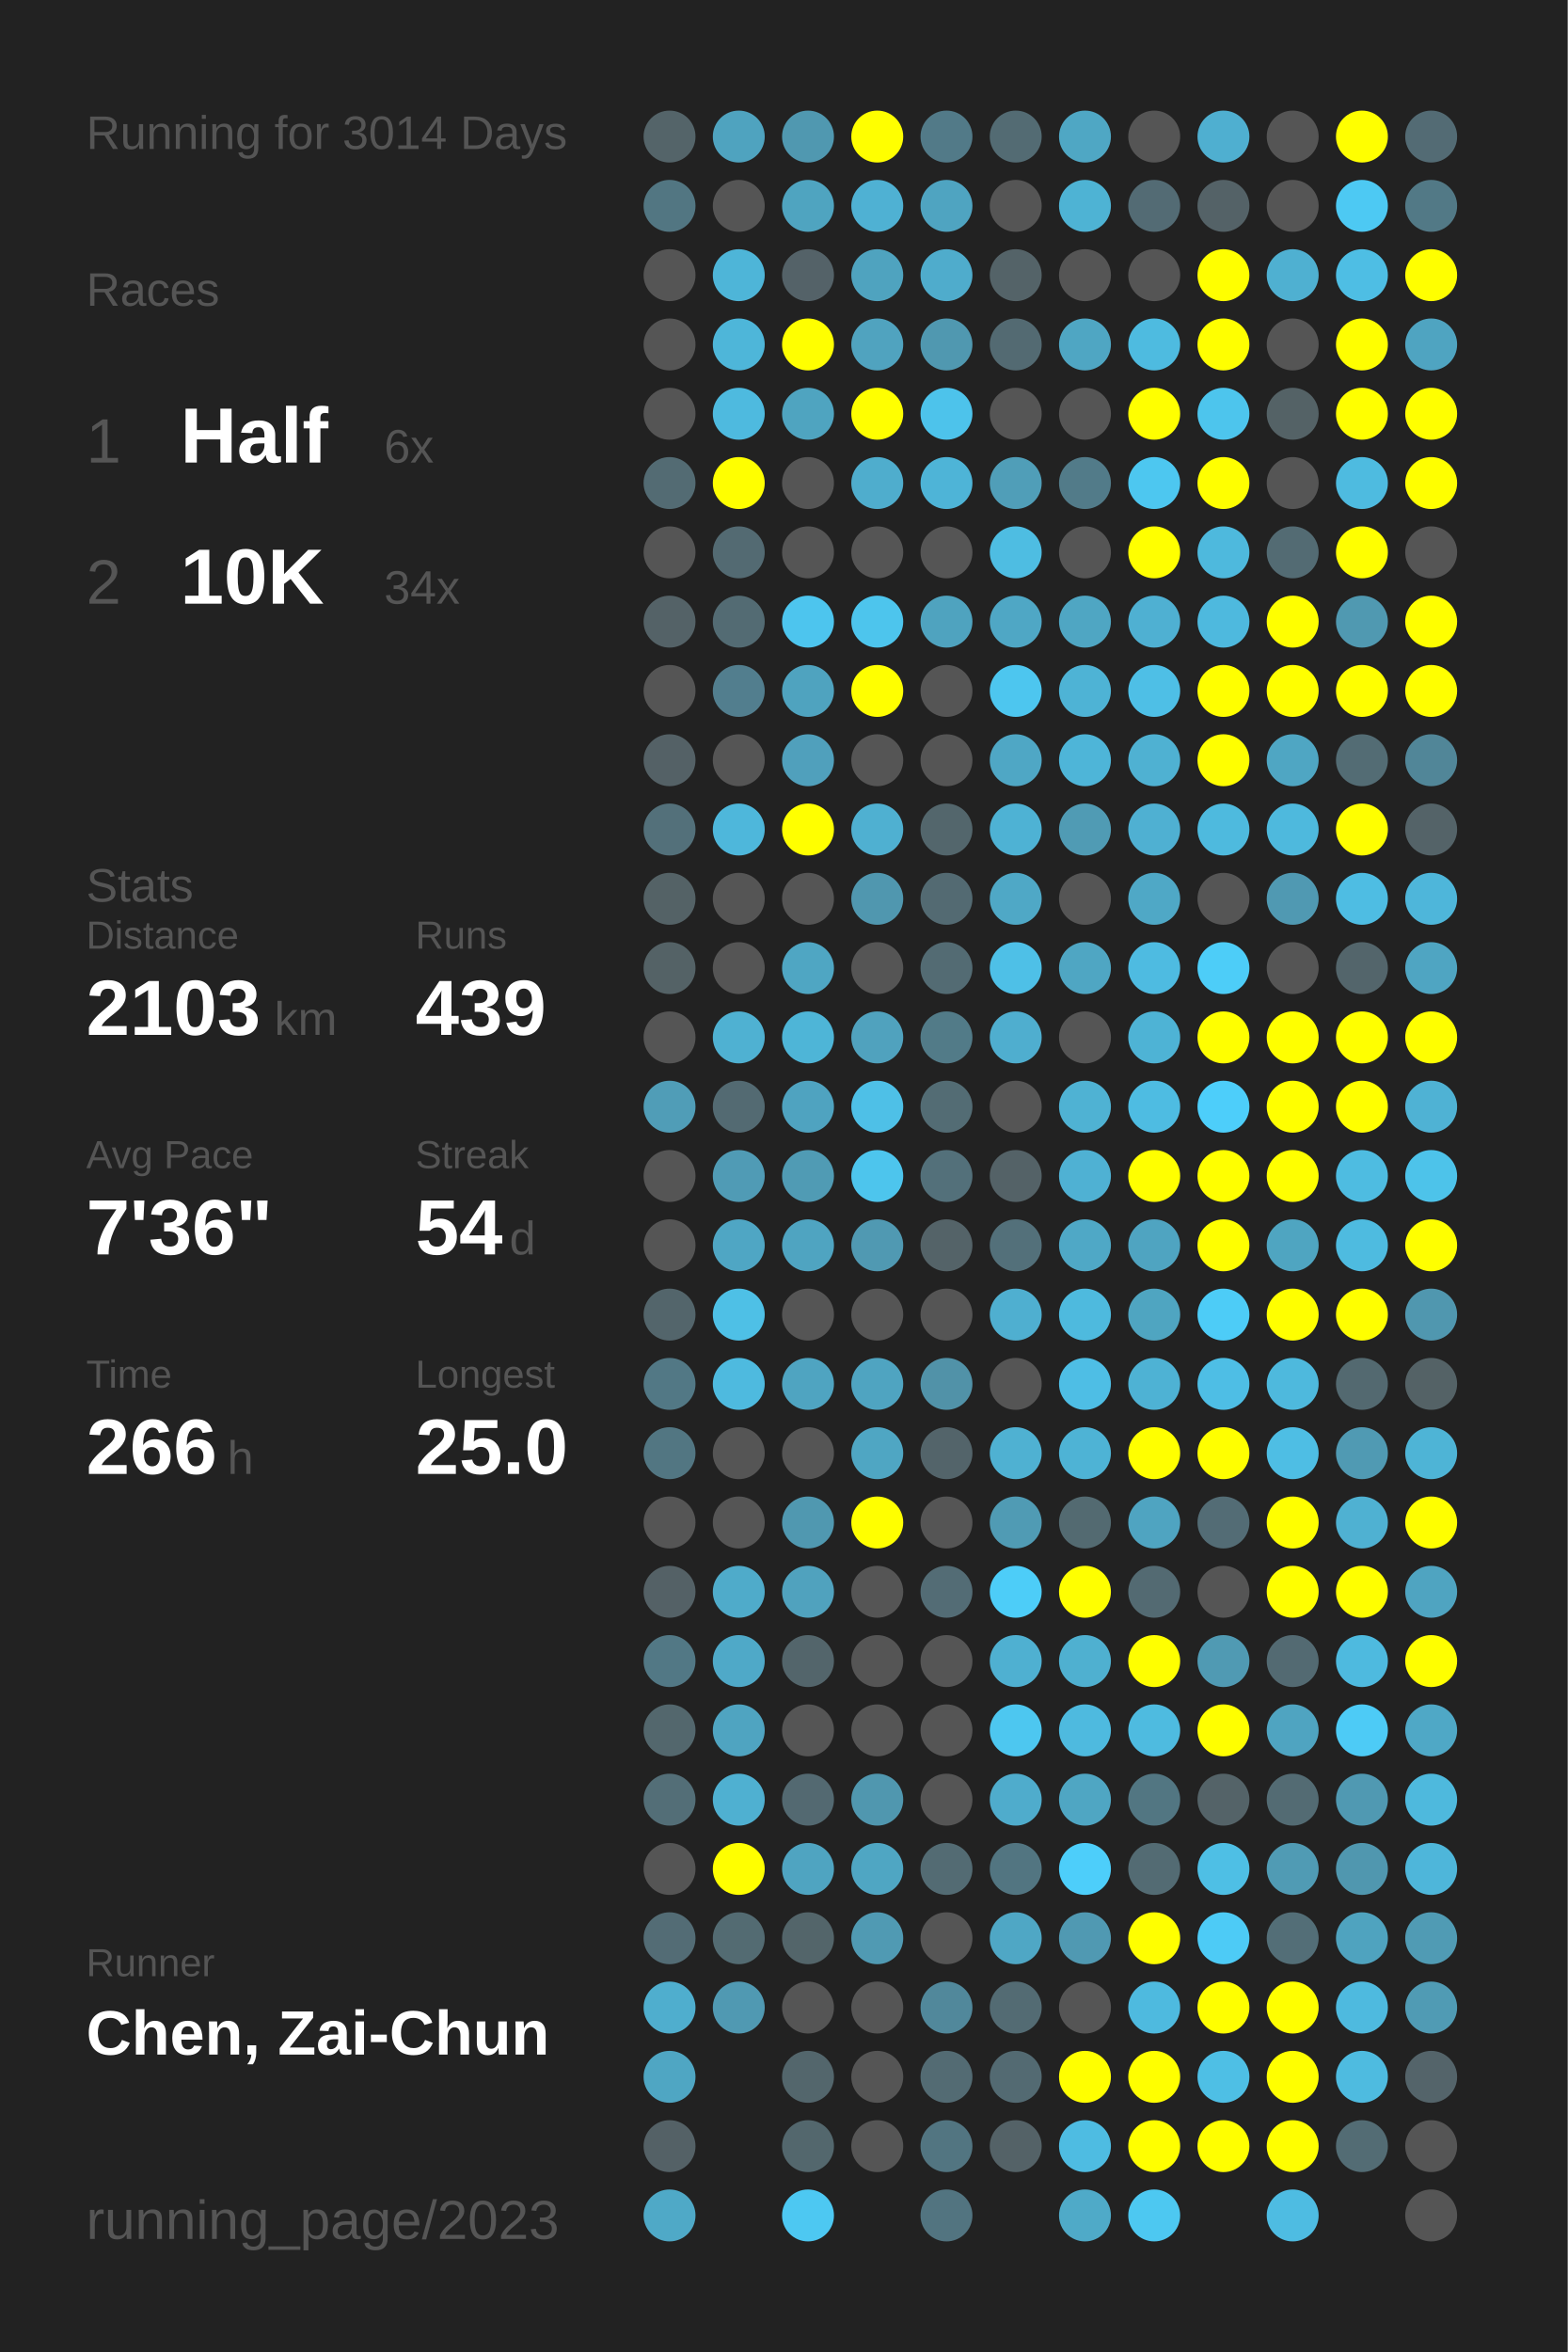
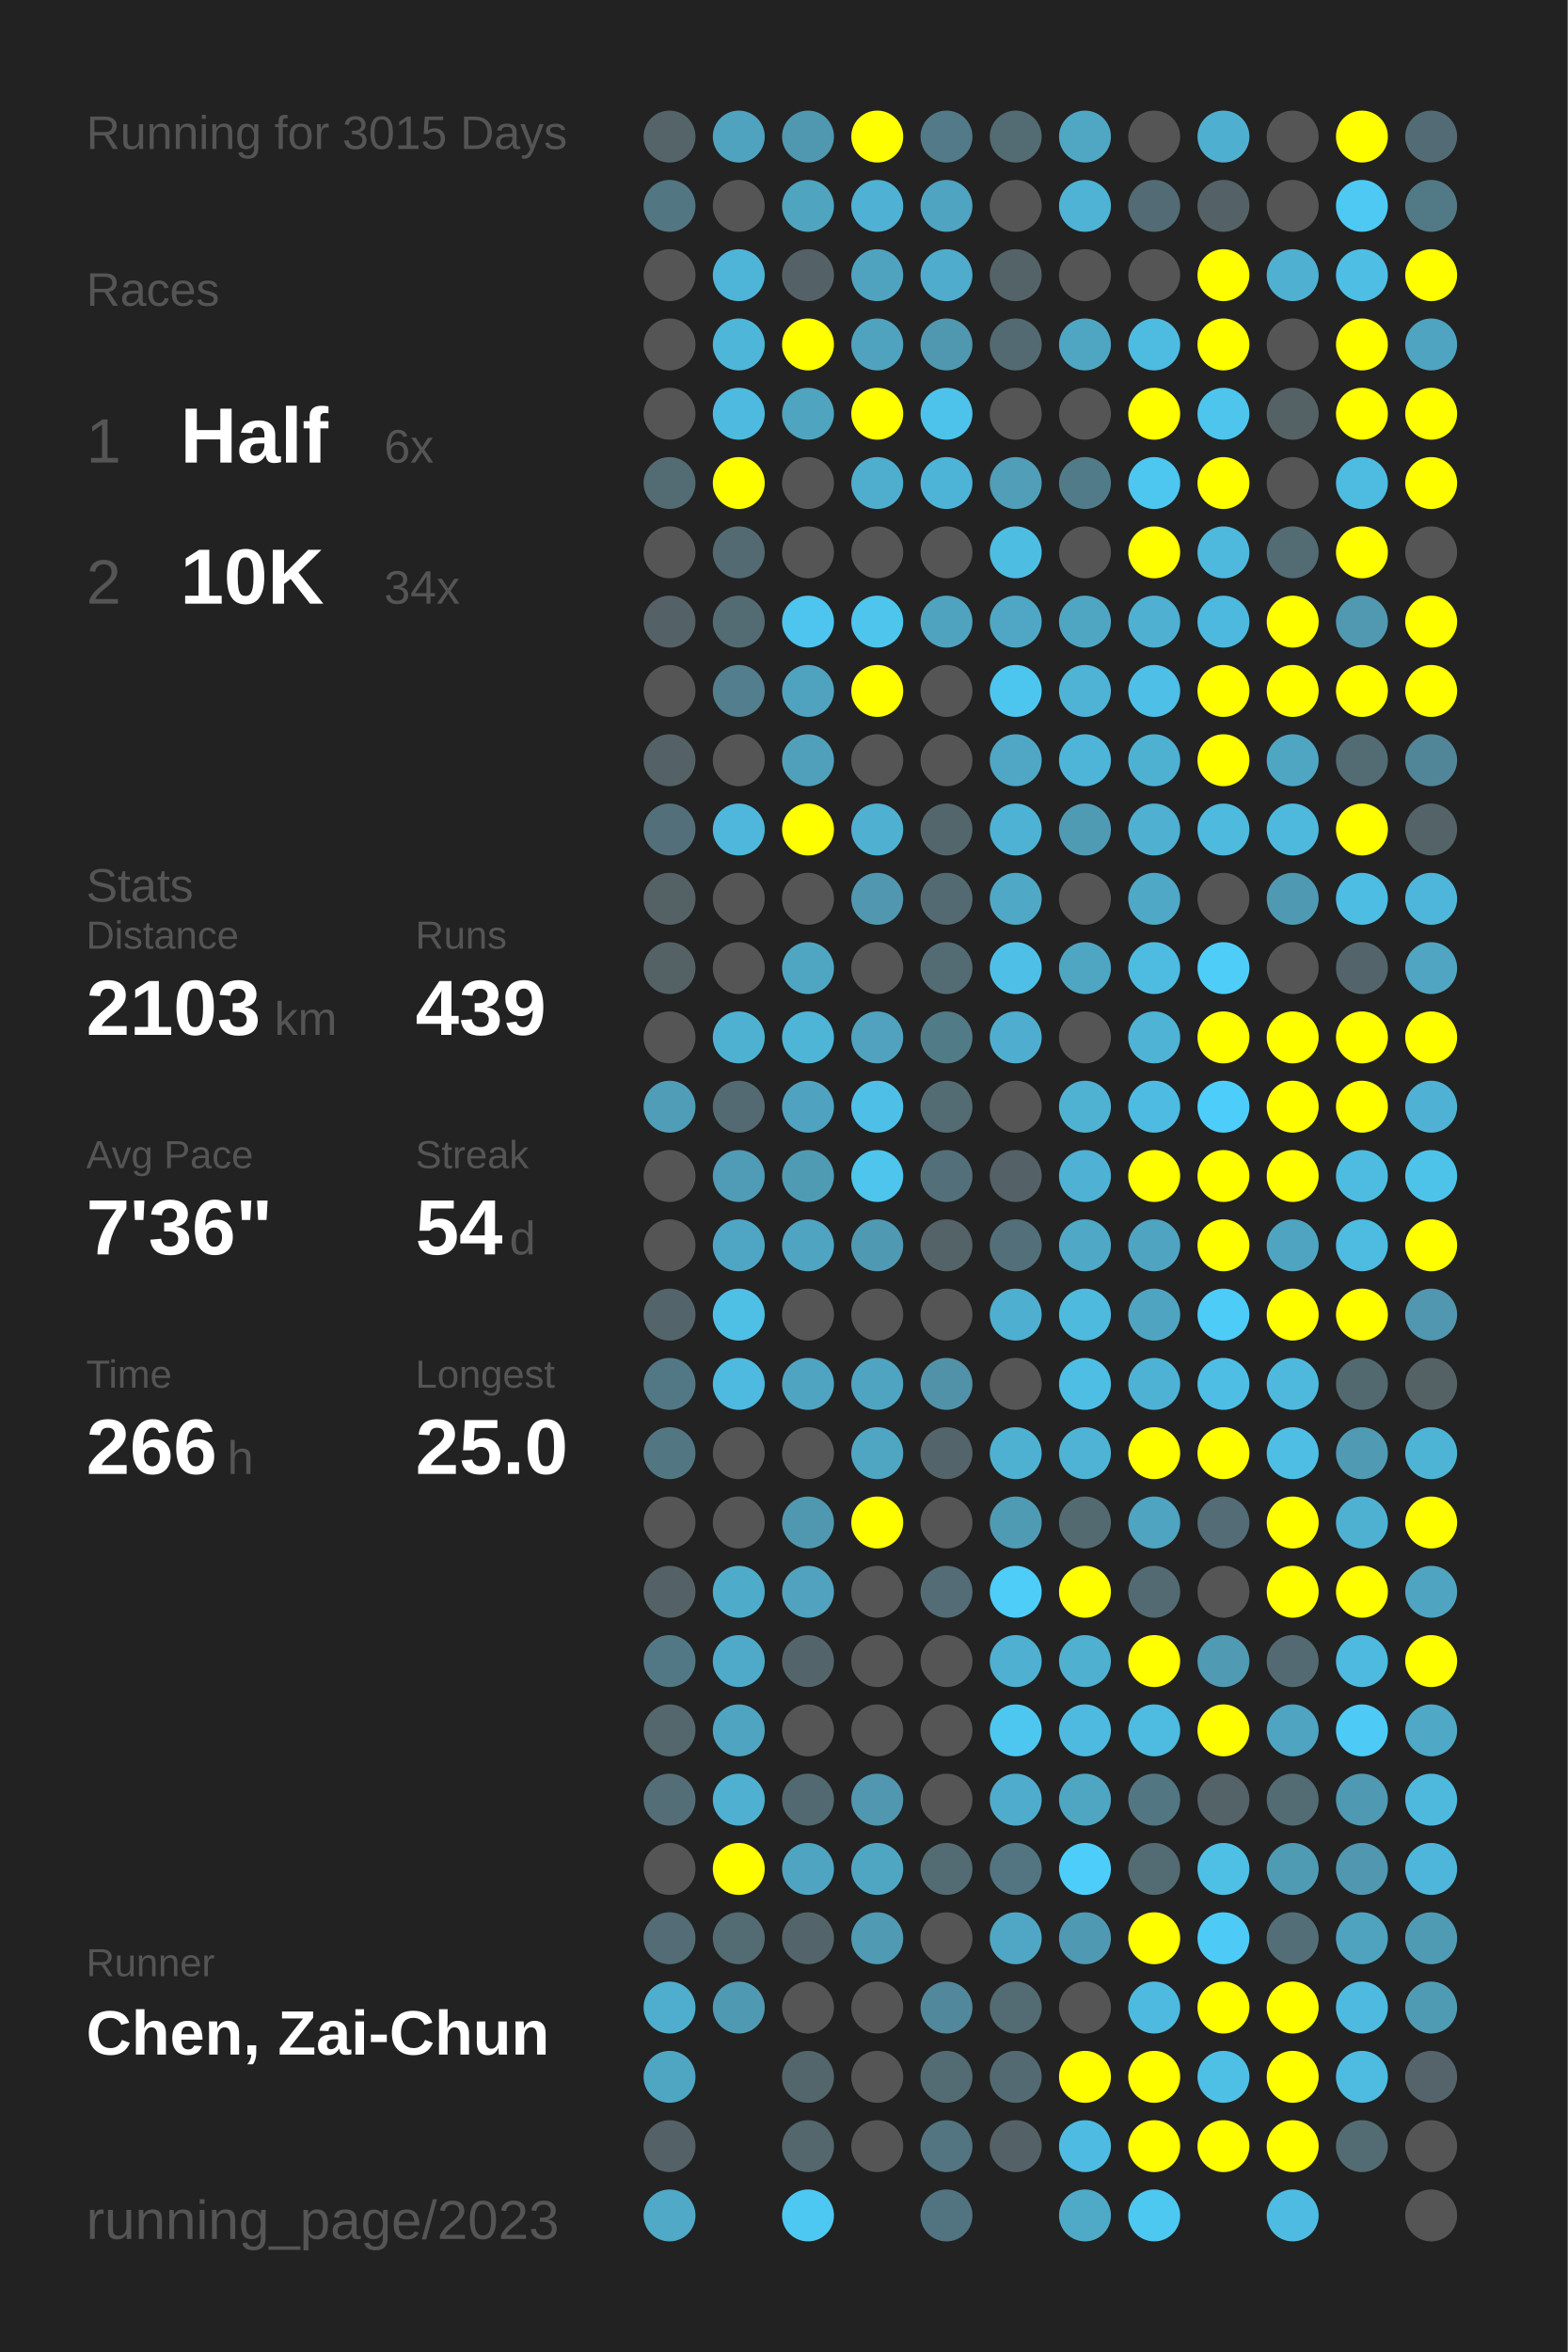
<svg xmlns="http://www.w3.org/2000/svg" baseProfile="full" height="300mm" version="1.1" viewBox="0,0,200,300" width="200mm">
  <defs />
  <rect fill="#222222" height="300" width="200" x="0" y="0" />
-   <text fill="#555555" style="font-size:6px; font-family:Arial;" x="11" y="19">Running for 3014 Days</text>
+   <text fill="#555555" style="font-size:6px; font-family:Arial;" x="11" y="19">Running for 3015 Days</text>
  <text fill="#555555" style="font-size:6px; font-family:Arial;" x="11" y="39">Races</text>
  <text fill="#555555" style="font-size:8px; font-family:Arial;" x="11" y="59">1</text>
  <text fill="#FFFFFF" style="font-size:10px; font-family:Arial; font-weight:bold;" x="23" y="59">Half</text>
  <text fill="#555555" style="font-size:6px; font-family:Arial;" x="49" y="59">6x</text>
  <text fill="#555555" style="font-size:8px; font-family:Arial;" x="11" y="77">2</text>
  <text fill="#FFFFFF" style="font-size:10px; font-family:Arial; font-weight:bold;" x="23" y="77">10K</text>
  <text fill="#555555" style="font-size:6px; font-family:Arial;" x="49" y="77">34x</text>
  <text fill="#555555" style="font-size:6px; font-family:Arial;" x="11" y="115">Stats</text>
  <text fill="#555555" style="font-size:5px; font-family:Arial;" x="11" y="121">Distance</text>
  <text fill="#FFFFFF" style="font-size:10px; font-family:Arial; font-weight:bold;" x="11" y="132">2103</text>
  <text fill="#555555" style="font-size:6px; font-family:Arial;" x="35" y="132">km</text>
  <text fill="#555555" style="font-size:5px; font-family:Arial;" x="53" y="121">Runs</text>
  <text fill="#FFFFFF" style="font-size:10px; font-family:Arial; font-weight:bold;" x="53" y="132">439</text>
  <text fill="#555555" style="font-size:5px; font-family:Arial;" x="11" y="149">Avg Pace</text>
  <text fill="#FFFFFF" style="font-size:10px; font-family:Arial; font-weight:bold;" x="11" y="160">7'36"</text>
  <text fill="#555555" style="font-size:5px; font-family:Arial;" x="53" y="149">Streak</text>
  <text fill="#FFFFFF" style="font-size:10px; font-family:Arial; font-weight:bold;" x="53" y="160">54</text>
  <text fill="#555555" style="font-size:6px; font-family:Arial;" x="65" y="160">d</text>
  <text fill="#555555" style="font-size:5px; font-family:Arial;" x="11" y="177">Time</text>
  <text fill="#FFFFFF" style="font-size:10px; font-family:Arial; font-weight:bold;" x="11" y="188">266</text>
  <text fill="#555555" style="font-size:6px; font-family:Arial;" x="29" y="188">h</text>
  <text fill="#555555" style="font-size:5px; font-family:Arial;" x="53" y="177">Longest</text>
  <text fill="#FFFFFF" style="font-size:10px; font-family:Arial; font-weight:bold;" x="53" y="188">25.0</text>
  <text fill="#555555" style="font-size:5px; font-family:Arial;" x="11" y="252.065">Runner</text>
  <text fill="#FFFFFF" style="font-size:8px; font-family:Arial; font-weight:bold;" x="11" y="262.065">Chen, Zai-Chun</text>
  <text fill="#555555" style="font-size:7px; font-family:Arial;" x="11" y="285.581">running_page/2023</text>
  <circle cx="85.417" cy="17.419" fill="#546469" r="3.312" />
  <circle cx="85.417" cy="26.258" fill="#527682" r="3.312" />
  <circle cx="85.417" cy="35.097" fill="#555555" r="3.312" />
  <circle cx="85.417" cy="43.935" fill="#555555" r="3.312" />
  <circle cx="85.417" cy="52.774" fill="#555555" r="3.312" />
  <circle cx="85.417" cy="61.613" fill="#536b73" r="3.312" />
  <circle cx="85.417" cy="70.452" fill="#555555" r="3.312" />
  <circle cx="85.417" cy="79.29" fill="#546267" r="3.312" />
  <circle cx="85.417" cy="88.129" fill="#555555" r="3.312" />
  <circle cx="85.417" cy="96.968" fill="#546166" r="3.312" />
  <circle cx="85.417" cy="105.806" fill="#53707a" r="3.312" />
  <circle cx="85.417" cy="114.645" fill="#546266" r="3.312" />
  <circle cx="85.417" cy="123.484" fill="#546266" r="3.312" />
  <circle cx="85.417" cy="132.323" fill="#555555" r="3.312" />
  <circle cx="85.417" cy="141.161" fill="#509db7" r="3.312" />
  <circle cx="85.417" cy="150" fill="#555555" r="3.312" />
  <circle cx="85.417" cy="158.839" fill="#555555" r="3.312" />
  <circle cx="85.417" cy="167.677" fill="#53656b" r="3.312" />
  <circle cx="85.417" cy="176.516" fill="#527885" r="3.312" />
  <circle cx="85.417" cy="185.355" fill="#527682" r="3.312" />
  <circle cx="85.417" cy="194.194" fill="#555555" r="3.312" />
  <circle cx="85.417" cy="203.032" fill="#546166" r="3.312" />
  <circle cx="85.417" cy="211.871" fill="#527885" r="3.312" />
  <circle cx="85.417" cy="220.71" fill="#53676d" r="3.312" />
  <circle cx="85.417" cy="229.548" fill="#536e77" r="3.312" />
  <circle cx="85.417" cy="238.387" fill="#555555" r="3.312" />
  <circle cx="85.417" cy="247.226" fill="#536c75" r="3.312" />
  <circle cx="85.417" cy="256.065" fill="#4faece" r="3.312" />
  <circle cx="85.417" cy="264.903" fill="#4fa6c3" r="3.312" />
  <circle cx="85.417" cy="273.742" fill="#546166" r="3.312" />
  <circle cx="85.417" cy="282.581" fill="#4fa9c7" r="3.312" />
  <circle cx="94.25" cy="17.419" fill="#4fa3bf" r="3.312" />
  <circle cx="94.25" cy="26.258" fill="#555555" r="3.312" />
  <circle cx="94.25" cy="35.097" fill="#4eb5d8" r="3.312" />
  <circle cx="94.25" cy="43.935" fill="#4eb6d9" r="3.312" />
  <circle cx="94.25" cy="52.774" fill="#4ebadf" r="3.312" />
  <circle cx="94.25" cy="61.613" fill="#FFFF00" r="3.312" />
  <circle cx="94.25" cy="70.452" fill="#536a72" r="3.312" />
  <circle cx="94.25" cy="79.29" fill="#536b73" r="3.312" />
  <circle cx="94.25" cy="88.129" fill="#527e8e" r="3.312" />
  <circle cx="94.25" cy="96.968" fill="#555555" r="3.312" />
  <circle cx="94.25" cy="105.806" fill="#4eb7db" r="3.312" />
  <circle cx="94.25" cy="114.645" fill="#555555" r="3.312" />
  <circle cx="94.25" cy="123.484" fill="#555555" r="3.312" />
  <circle cx="94.25" cy="132.323" fill="#4fb1d2" r="3.312" />
  <circle cx="94.25" cy="141.161" fill="#536a72" r="3.312" />
  <circle cx="94.25" cy="150" fill="#509bb5" r="3.312" />
  <circle cx="94.25" cy="158.839" fill="#4fa6c4" r="3.312" />
  <circle cx="94.25" cy="167.677" fill="#4ec0e6" r="3.312" />
  <circle cx="94.25" cy="176.516" fill="#4ebadf" r="3.312" />
  <circle cx="94.25" cy="185.355" fill="#555555" r="3.312" />
  <circle cx="94.25" cy="194.194" fill="#555555" r="3.312" />
  <circle cx="94.25" cy="203.032" fill="#4fabca" r="3.312" />
  <circle cx="94.25" cy="211.871" fill="#4fa9c8" r="3.312" />
  <circle cx="94.25" cy="220.71" fill="#4fa4c1" r="3.312" />
  <circle cx="94.25" cy="229.548" fill="#4fb0d1" r="3.312" />
  <circle cx="94.25" cy="238.387" fill="#FFFF00" r="3.312" />
  <circle cx="94.25" cy="247.226" fill="#536b72" r="3.312" />
  <circle cx="94.25" cy="256.065" fill="#5099b2" r="3.312" />
  <circle cx="103.083" cy="17.419" fill="#5098b0" r="3.312" />
  <circle cx="103.083" cy="26.258" fill="#4fa4c0" r="3.312" />
  <circle cx="103.083" cy="35.097" fill="#546268" r="3.312" />
  <circle cx="103.083" cy="43.935" fill="#FFFF00" r="3.312" />
  <circle cx="103.083" cy="52.774" fill="#4fa4c0" r="3.312" />
  <circle cx="103.083" cy="61.613" fill="#555555" r="3.312" />
  <circle cx="103.083" cy="70.452" fill="#555555" r="3.312" />
  <circle cx="103.083" cy="79.29" fill="#4dc5ee" r="3.312" />
  <circle cx="103.083" cy="88.129" fill="#4fa3bf" r="3.312" />
  <circle cx="103.083" cy="96.968" fill="#50a0bc" r="3.312" />
  <circle cx="103.083" cy="105.806" fill="#FFFF00" r="3.312" />
  <circle cx="103.083" cy="114.645" fill="#555555" r="3.312" />
  <circle cx="103.083" cy="123.484" fill="#4fa6c3" r="3.312" />
  <circle cx="103.083" cy="132.323" fill="#4eb5d7" r="3.312" />
  <circle cx="103.083" cy="141.161" fill="#4fa3c0" r="3.312" />
  <circle cx="103.083" cy="150" fill="#509bb4" r="3.312" />
  <circle cx="103.083" cy="158.839" fill="#4fa4c1" r="3.312" />
  <circle cx="103.083" cy="167.677" fill="#555555" r="3.312" />
  <circle cx="103.083" cy="176.516" fill="#4fa4c1" r="3.312" />
  <circle cx="103.083" cy="185.355" fill="#555555" r="3.312" />
  <circle cx="103.083" cy="194.194" fill="#5098b0" r="3.312" />
  <circle cx="103.083" cy="203.032" fill="#50a2be" r="3.312" />
  <circle cx="103.083" cy="211.871" fill="#53656b" r="3.312" />
  <circle cx="103.083" cy="220.71" fill="#555555" r="3.312" />
  <circle cx="103.083" cy="229.548" fill="#536971" r="3.312" />
  <circle cx="103.083" cy="238.387" fill="#4fa4c1" r="3.312" />
  <circle cx="103.083" cy="247.226" fill="#53656a" r="3.312" />
  <circle cx="103.083" cy="256.065" fill="#555555" r="3.312" />
  <circle cx="103.083" cy="264.903" fill="#53666c" r="3.312" />
  <circle cx="103.083" cy="273.742" fill="#53676d" r="3.312" />
  <circle cx="103.083" cy="282.581" fill="#4dc8f2" r="3.312" />
  <circle cx="111.917" cy="17.419" fill="#FFFF00" r="3.312" />
  <circle cx="111.917" cy="26.258" fill="#4fb1d3" r="3.312" />
  <circle cx="111.917" cy="35.097" fill="#4fa3bf" r="3.312" />
  <circle cx="111.917" cy="43.935" fill="#50a3bf" r="3.312" />
  <circle cx="111.917" cy="52.774" fill="#FFFF00" r="3.312" />
  <circle cx="111.917" cy="61.613" fill="#4fadcd" r="3.312" />
  <circle cx="111.917" cy="70.452" fill="#555555" r="3.312" />
  <circle cx="111.917" cy="79.29" fill="#4dc5ed" r="3.312" />
  <circle cx="111.917" cy="88.129" fill="#FFFF00" r="3.312" />
  <circle cx="111.917" cy="96.968" fill="#555555" r="3.312" />
  <circle cx="111.917" cy="105.806" fill="#4fb0d1" r="3.312" />
  <circle cx="111.917" cy="114.645" fill="#5097af" r="3.312" />
  <circle cx="111.917" cy="123.484" fill="#555555" r="3.312" />
  <circle cx="111.917" cy="132.323" fill="#50a2be" r="3.312" />
  <circle cx="111.917" cy="141.161" fill="#4ec0e7" r="3.312" />
  <circle cx="111.917" cy="150" fill="#4dc5ed" r="3.312" />
  <circle cx="111.917" cy="158.839" fill="#5099b2" r="3.312" />
  <circle cx="111.917" cy="167.677" fill="#555555" r="3.312" />
  <circle cx="111.917" cy="176.516" fill="#4fa4c1" r="3.312" />
  <circle cx="111.917" cy="185.355" fill="#4fa6c3" r="3.312" />
  <circle cx="111.917" cy="194.194" fill="#FFFF00" r="3.312" />
  <circle cx="111.917" cy="203.032" fill="#555555" r="3.312" />
  <circle cx="111.917" cy="211.871" fill="#555555" r="3.312" />
  <circle cx="111.917" cy="220.71" fill="#555555" r="3.312" />
  <circle cx="111.917" cy="229.548" fill="#5097af" r="3.312" />
  <circle cx="111.917" cy="238.387" fill="#4fa6c3" r="3.312" />
  <circle cx="111.917" cy="247.226" fill="#509ab3" r="3.312" />
  <circle cx="111.917" cy="256.065" fill="#555555" r="3.312" />
  <circle cx="111.917" cy="264.903" fill="#555555" r="3.312" />
  <circle cx="111.917" cy="273.742" fill="#555555" r="3.312" />
  <circle cx="120.75" cy="17.419" fill="#527a88" r="3.312" />
  <circle cx="120.75" cy="26.258" fill="#4fa4c1" r="3.312" />
  <circle cx="120.75" cy="35.097" fill="#4faccc" r="3.312" />
  <circle cx="120.75" cy="43.935" fill="#5098b0" r="3.312" />
  <circle cx="120.75" cy="52.774" fill="#4dc3eb" r="3.312" />
  <circle cx="120.75" cy="61.613" fill="#4eb4d7" r="3.312" />
  <circle cx="120.75" cy="70.452" fill="#555555" r="3.312" />
  <circle cx="120.75" cy="79.29" fill="#4fa3bf" r="3.312" />
  <circle cx="120.75" cy="88.129" fill="#555555" r="3.312" />
  <circle cx="120.75" cy="96.968" fill="#555555" r="3.312" />
  <circle cx="120.75" cy="105.806" fill="#53666c" r="3.312" />
  <circle cx="120.75" cy="114.645" fill="#536a72" r="3.312" />
  <circle cx="120.75" cy="123.484" fill="#536b73" r="3.312" />
  <circle cx="120.75" cy="132.323" fill="#527b88" r="3.312" />
  <circle cx="120.75" cy="141.161" fill="#536c74" r="3.312" />
  <circle cx="120.75" cy="150" fill="#53707a" r="3.312" />
  <circle cx="120.75" cy="158.839" fill="#546368" r="3.312" />
  <circle cx="120.75" cy="167.677" fill="#555555" r="3.312" />
  <circle cx="120.75" cy="176.516" fill="#5192a8" r="3.312" />
  <circle cx="120.75" cy="185.355" fill="#53646a" r="3.312" />
  <circle cx="120.75" cy="194.194" fill="#555555" r="3.312" />
  <circle cx="120.75" cy="203.032" fill="#536c75" r="3.312" />
  <circle cx="120.75" cy="211.871" fill="#555555" r="3.312" />
  <circle cx="120.75" cy="220.71" fill="#555555" r="3.312" />
  <circle cx="120.75" cy="229.548" fill="#555555" r="3.312" />
  <circle cx="120.75" cy="238.387" fill="#536b73" r="3.312" />
  <circle cx="120.75" cy="247.226" fill="#555555" r="3.312" />
  <circle cx="120.75" cy="256.065" fill="#51889b" r="3.312" />
  <circle cx="120.75" cy="264.903" fill="#536b73" r="3.312" />
  <circle cx="120.75" cy="273.742" fill="#527581" r="3.312" />
  <circle cx="120.75" cy="282.581" fill="#527480" r="3.312" />
  <circle cx="129.583" cy="17.419" fill="#536b73" r="3.312" />
  <circle cx="129.583" cy="26.258" fill="#555555" r="3.312" />
  <circle cx="129.583" cy="35.097" fill="#546368" r="3.312" />
  <circle cx="129.583" cy="43.935" fill="#536a72" r="3.312" />
  <circle cx="129.583" cy="52.774" fill="#555555" r="3.312" />
  <circle cx="129.583" cy="61.613" fill="#509eb8" r="3.312" />
  <circle cx="129.583" cy="70.452" fill="#4ebde2" r="3.312" />
  <circle cx="129.583" cy="79.29" fill="#4fa7c5" r="3.312" />
  <circle cx="129.583" cy="88.129" fill="#4dc6ef" r="3.312" />
  <circle cx="129.583" cy="96.968" fill="#4fa7c5" r="3.312" />
  <circle cx="129.583" cy="105.806" fill="#4eb2d4" r="3.312" />
  <circle cx="129.583" cy="114.645" fill="#4fa8c6" r="3.312" />
  <circle cx="129.583" cy="123.484" fill="#4ec0e7" r="3.312" />
  <circle cx="129.583" cy="132.323" fill="#4faecf" r="3.312" />
  <circle cx="129.583" cy="141.161" fill="#555555" r="3.312" />
  <circle cx="129.583" cy="150" fill="#546267" r="3.312" />
  <circle cx="129.583" cy="158.839" fill="#53707a" r="3.312" />
  <circle cx="129.583" cy="167.677" fill="#4fafd0" r="3.312" />
  <circle cx="129.583" cy="176.516" fill="#555555" r="3.312" />
  <circle cx="129.583" cy="185.355" fill="#4fb1d2" r="3.312" />
  <circle cx="129.583" cy="194.194" fill="#509bb4" r="3.312" />
  <circle cx="129.583" cy="203.032" fill="#4dcdf8" r="3.312" />
  <circle cx="129.583" cy="211.871" fill="#4fb0d1" r="3.312" />
  <circle cx="129.583" cy="220.71" fill="#4dc7f0" r="3.312" />
  <circle cx="129.583" cy="229.548" fill="#4faccc" r="3.312" />
  <circle cx="129.583" cy="238.387" fill="#527581" r="3.312" />
  <circle cx="129.583" cy="247.226" fill="#4fa7c5" r="3.312" />
  <circle cx="129.583" cy="256.065" fill="#536b73" r="3.312" />
  <circle cx="129.583" cy="264.903" fill="#536a72" r="3.312" />
  <circle cx="129.583" cy="273.742" fill="#546267" r="3.312" />
  <circle cx="138.417" cy="17.419" fill="#4fa7c4" r="3.312" />
  <circle cx="138.417" cy="26.258" fill="#4eb3d4" r="3.312" />
  <circle cx="138.417" cy="35.097" fill="#555555" r="3.312" />
  <circle cx="138.417" cy="43.935" fill="#4fa6c3" r="3.312" />
  <circle cx="138.417" cy="52.774" fill="#555555" r="3.312" />
  <circle cx="138.417" cy="61.613" fill="#527b89" r="3.312" />
  <circle cx="138.417" cy="70.452" fill="#555555" r="3.312" />
  <circle cx="138.417" cy="79.29" fill="#4fa6c3" r="3.312" />
  <circle cx="138.417" cy="88.129" fill="#4eb3d5" r="3.312" />
  <circle cx="138.417" cy="96.968" fill="#4eb5d8" r="3.312" />
  <circle cx="138.417" cy="105.806" fill="#509bb4" r="3.312" />
  <circle cx="138.417" cy="114.645" fill="#555555" r="3.312" />
  <circle cx="138.417" cy="123.484" fill="#4fa6c3" r="3.312" />
  <circle cx="138.417" cy="132.323" fill="#555555" r="3.312" />
  <circle cx="138.417" cy="141.161" fill="#4fb2d3" r="3.312" />
  <circle cx="138.417" cy="150" fill="#4fb1d3" r="3.312" />
  <circle cx="138.417" cy="158.839" fill="#4fa8c6" r="3.312" />
  <circle cx="138.417" cy="167.677" fill="#4ebade" r="3.312" />
  <circle cx="138.417" cy="176.516" fill="#4ebee5" r="3.312" />
  <circle cx="138.417" cy="185.355" fill="#4eb3d5" r="3.312" />
  <circle cx="138.417" cy="194.194" fill="#536a71" r="3.312" />
  <circle cx="138.417" cy="203.032" fill="#FFFF00" r="3.312" />
  <circle cx="138.417" cy="211.871" fill="#4fb0d0" r="3.312" />
  <circle cx="138.417" cy="220.71" fill="#4ebadf" r="3.312" />
  <circle cx="138.417" cy="229.548" fill="#4fa6c3" r="3.312" />
  <circle cx="138.417" cy="238.387" fill="#4dcefa" r="3.312" />
  <circle cx="138.417" cy="247.226" fill="#5099b2" r="3.312" />
  <circle cx="138.417" cy="256.065" fill="#555555" r="3.312" />
  <circle cx="138.417" cy="264.903" fill="#FFFF00" r="3.312" />
  <circle cx="138.417" cy="273.742" fill="#4ebce2" r="3.312" />
  <circle cx="138.417" cy="282.581" fill="#4faac8" r="3.312" />
  <circle cx="147.25" cy="17.419" fill="#555555" r="3.312" />
  <circle cx="147.25" cy="26.258" fill="#536b74" r="3.312" />
  <circle cx="147.25" cy="35.097" fill="#555555" r="3.312" />
  <circle cx="147.25" cy="43.935" fill="#4ebbe0" r="3.312" />
  <circle cx="147.25" cy="52.774" fill="#FFFF00" r="3.312" />
  <circle cx="147.25" cy="61.613" fill="#4dc7f0" r="3.312" />
  <circle cx="147.25" cy="70.452" fill="#FFFF00" r="3.312" />
  <circle cx="147.25" cy="79.29" fill="#4fb0d2" r="3.312" />
  <circle cx="147.25" cy="88.129" fill="#4ebfe6" r="3.312" />
  <circle cx="147.25" cy="96.968" fill="#4fb1d2" r="3.312" />
  <circle cx="147.25" cy="105.806" fill="#4fb0d2" r="3.312" />
  <circle cx="147.25" cy="114.645" fill="#4fa8c6" r="3.312" />
  <circle cx="147.25" cy="123.484" fill="#4ebbe1" r="3.312" />
  <circle cx="147.25" cy="132.323" fill="#4eb3d5" r="3.312" />
  <circle cx="147.25" cy="141.161" fill="#4ebce2" r="3.312" />
  <circle cx="147.25" cy="150" fill="#FFFF00" r="3.312" />
  <circle cx="147.25" cy="158.839" fill="#4fa4c1" r="3.312" />
  <circle cx="147.25" cy="167.677" fill="#4fa5c1" r="3.312" />
  <circle cx="147.25" cy="176.516" fill="#4eb2d4" r="3.312" />
  <circle cx="147.25" cy="185.355" fill="#FFFF00" r="3.312" />
  <circle cx="147.25" cy="194.194" fill="#4fa4c1" r="3.312" />
  <circle cx="147.25" cy="203.032" fill="#536a72" r="3.312" />
  <circle cx="147.25" cy="211.871" fill="#FFFF00" r="3.312" />
  <circle cx="147.25" cy="220.71" fill="#4ebbe0" r="3.312" />
  <circle cx="147.25" cy="229.548" fill="#527682" r="3.312" />
  <circle cx="147.25" cy="238.387" fill="#536b73" r="3.312" />
  <circle cx="147.25" cy="247.226" fill="#FFFF00" r="3.312" />
  <circle cx="147.25" cy="256.065" fill="#4ebadf" r="3.312" />
  <circle cx="147.25" cy="264.903" fill="#FFFF00" r="3.312" />
  <circle cx="147.25" cy="273.742" fill="#FFFF00" r="3.312" />
  <circle cx="147.25" cy="282.581" fill="#4dc8f1" r="3.312" />
  <circle cx="156.083" cy="17.419" fill="#4fafd0" r="3.312" />
  <circle cx="156.083" cy="26.258" fill="#546267" r="3.312" />
  <circle cx="156.083" cy="35.097" fill="#FFFF00" r="3.312" />
  <circle cx="156.083" cy="43.935" fill="#FFFF00" r="3.312" />
  <circle cx="156.083" cy="52.774" fill="#4dc5ed" r="3.312" />
  <circle cx="156.083" cy="61.613" fill="#FFFF00" r="3.312" />
  <circle cx="156.083" cy="70.452" fill="#4eb9dd" r="3.312" />
  <circle cx="156.083" cy="79.29" fill="#4eb9de" r="3.312" />
  <circle cx="156.083" cy="88.129" fill="#FFFF00" r="3.312" />
  <circle cx="156.083" cy="96.968" fill="#FFFF00" r="3.312" />
  <circle cx="156.083" cy="105.806" fill="#4ebade" r="3.312" />
  <circle cx="156.083" cy="114.645" fill="#555555" r="3.312" />
  <circle cx="156.083" cy="123.484" fill="#4dcdf8" r="3.312" />
  <circle cx="156.083" cy="132.323" fill="#FFFF00" r="3.312" />
  <circle cx="156.083" cy="141.161" fill="#4dcefa" r="3.312" />
  <circle cx="156.083" cy="150" fill="#FFFF00" r="3.312" />
  <circle cx="156.083" cy="158.839" fill="#FFFF00" r="3.312" />
  <circle cx="156.083" cy="167.677" fill="#4dccf7" r="3.312" />
  <circle cx="156.083" cy="176.516" fill="#4ebee5" r="3.312" />
  <circle cx="156.083" cy="185.355" fill="#FFFF00" r="3.312" />
  <circle cx="156.083" cy="194.194" fill="#536c75" r="3.312" />
  <circle cx="156.083" cy="203.032" fill="#555555" r="3.312" />
  <circle cx="156.083" cy="211.871" fill="#509ab3" r="3.312" />
  <circle cx="156.083" cy="220.71" fill="#FFFF00" r="3.312" />
  <circle cx="156.083" cy="229.548" fill="#546368" r="3.312" />
  <circle cx="156.083" cy="238.387" fill="#4ebfe5" r="3.312" />
  <circle cx="156.083" cy="247.226" fill="#4dcbf6" r="3.312" />
  <circle cx="156.083" cy="256.065" fill="#FFFF00" r="3.312" />
  <circle cx="156.083" cy="264.903" fill="#4ebfe5" r="3.312" />
  <circle cx="156.083" cy="273.742" fill="#FFFF00" r="3.312" />
  <circle cx="164.917" cy="17.419" fill="#555555" r="3.312" />
  <circle cx="164.917" cy="26.258" fill="#555555" r="3.312" />
  <circle cx="164.917" cy="35.097" fill="#4fb0d1" r="3.312" />
  <circle cx="164.917" cy="43.935" fill="#555555" r="3.312" />
  <circle cx="164.917" cy="52.774" fill="#546266" r="3.312" />
  <circle cx="164.917" cy="61.613" fill="#555555" r="3.312" />
  <circle cx="164.917" cy="70.452" fill="#536b73" r="3.312" />
  <circle cx="164.917" cy="79.29" fill="#FFFF00" r="3.312" />
  <circle cx="164.917" cy="88.129" fill="#FFFF00" r="3.312" />
  <circle cx="164.917" cy="96.968" fill="#4fa6c3" r="3.312" />
  <circle cx="164.917" cy="105.806" fill="#4eb9dd" r="3.312" />
  <circle cx="164.917" cy="114.645" fill="#5099b2" r="3.312" />
  <circle cx="164.917" cy="123.484" fill="#555555" r="3.312" />
  <circle cx="164.917" cy="132.323" fill="#FFFF00" r="3.312" />
  <circle cx="164.917" cy="141.161" fill="#FFFF00" r="3.312" />
  <circle cx="164.917" cy="150" fill="#FFFF00" r="3.312" />
  <circle cx="164.917" cy="158.839" fill="#4fa5c1" r="3.312" />
  <circle cx="164.917" cy="167.677" fill="#FFFF00" r="3.312" />
  <circle cx="164.917" cy="176.516" fill="#4eb9dd" r="3.312" />
  <circle cx="164.917" cy="185.355" fill="#4ebee4" r="3.312" />
  <circle cx="164.917" cy="194.194" fill="#FFFF00" r="3.312" />
  <circle cx="164.917" cy="203.032" fill="#FFFF00" r="3.312" />
  <circle cx="164.917" cy="211.871" fill="#536a72" r="3.312" />
  <circle cx="164.917" cy="220.71" fill="#4fa4c1" r="3.312" />
  <circle cx="164.917" cy="229.548" fill="#536b73" r="3.312" />
  <circle cx="164.917" cy="238.387" fill="#509bb4" r="3.312" />
  <circle cx="164.917" cy="247.226" fill="#536e77" r="3.312" />
  <circle cx="164.917" cy="256.065" fill="#FFFF00" r="3.312" />
  <circle cx="164.917" cy="264.903" fill="#FFFF00" r="3.312" />
  <circle cx="164.917" cy="273.742" fill="#FFFF00" r="3.312" />
  <circle cx="164.917" cy="282.581" fill="#4ebce2" r="3.312" />
  <circle cx="173.75" cy="17.419" fill="#FFFF00" r="3.312" />
  <circle cx="173.75" cy="26.258" fill="#4dc9f3" r="3.312" />
  <circle cx="173.75" cy="35.097" fill="#4ebee4" r="3.312" />
  <circle cx="173.75" cy="43.935" fill="#FFFF00" r="3.312" />
  <circle cx="173.75" cy="52.774" fill="#FFFF00" r="3.312" />
  <circle cx="173.75" cy="61.613" fill="#4ebbe0" r="3.312" />
  <circle cx="173.75" cy="70.452" fill="#FFFF00" r="3.312" />
  <circle cx="173.75" cy="79.29" fill="#5099b1" r="3.312" />
  <circle cx="173.75" cy="88.129" fill="#FFFF00" r="3.312" />
  <circle cx="173.75" cy="96.968" fill="#536c74" r="3.312" />
  <circle cx="173.75" cy="105.806" fill="#FFFF00" r="3.312" />
  <circle cx="173.75" cy="114.645" fill="#4ebde3" r="3.312" />
  <circle cx="173.75" cy="123.484" fill="#53656b" r="3.312" />
  <circle cx="173.75" cy="132.323" fill="#FFFF00" r="3.312" />
  <circle cx="173.75" cy="141.161" fill="#FFFF00" r="3.312" />
  <circle cx="173.75" cy="150" fill="#4ebce1" r="3.312" />
  <circle cx="173.75" cy="158.839" fill="#4ebbe0" r="3.312" />
  <circle cx="173.75" cy="167.677" fill="#FFFF00" r="3.312" />
  <circle cx="173.75" cy="176.516" fill="#536970" r="3.312" />
  <circle cx="173.75" cy="185.355" fill="#509ab3" r="3.312" />
  <circle cx="173.75" cy="194.194" fill="#4fb1d2" r="3.312" />
  <circle cx="173.75" cy="203.032" fill="#FFFF00" r="3.312" />
  <circle cx="173.75" cy="211.871" fill="#4ebadf" r="3.312" />
  <circle cx="173.75" cy="220.71" fill="#4dcbf6" r="3.312" />
  <circle cx="173.75" cy="229.548" fill="#5099b2" r="3.312" />
  <circle cx="173.75" cy="238.387" fill="#5097af" r="3.312" />
  <circle cx="173.75" cy="247.226" fill="#4fa3bf" r="3.312" />
  <circle cx="173.75" cy="256.065" fill="#4ebadf" r="3.312" />
  <circle cx="173.75" cy="264.903" fill="#4ebbe0" r="3.312" />
  <circle cx="173.75" cy="273.742" fill="#536c74" r="3.312" />
  <circle cx="182.583" cy="17.419" fill="#536b74" r="3.312" />
  <circle cx="182.583" cy="26.258" fill="#527986" r="3.312" />
  <circle cx="182.583" cy="35.097" fill="#FFFF00" r="3.312" />
  <circle cx="182.583" cy="43.935" fill="#4fa4c1" r="3.312" />
  <circle cx="182.583" cy="52.774" fill="#FFFF00" r="3.312" />
  <circle cx="182.583" cy="61.613" fill="#FFFF00" r="3.312" />
  <circle cx="182.583" cy="70.452" fill="#555555" r="3.312" />
  <circle cx="182.583" cy="79.29" fill="#FFFF00" r="3.312" />
  <circle cx="182.583" cy="88.129" fill="#FFFF00" r="3.312" />
  <circle cx="182.583" cy="96.968" fill="#518698" r="3.312" />
  <circle cx="182.583" cy="105.806" fill="#546368" r="3.312" />
  <circle cx="182.583" cy="114.645" fill="#4eb6da" r="3.312" />
  <circle cx="182.583" cy="123.484" fill="#4fa5c2" r="3.312" />
  <circle cx="182.583" cy="132.323" fill="#FFFF00" r="3.312" />
  <circle cx="182.583" cy="141.161" fill="#4fb2d4" r="3.312" />
  <circle cx="182.583" cy="150" fill="#4dc3ea" r="3.312" />
  <circle cx="182.583" cy="158.839" fill="#FFFF00" r="3.312" />
  <circle cx="182.583" cy="167.677" fill="#5097af" r="3.312" />
  <circle cx="182.583" cy="176.516" fill="#546266" r="3.312" />
  <circle cx="182.583" cy="185.355" fill="#4eb4d6" r="3.312" />
  <circle cx="182.583" cy="194.194" fill="#FFFF00" r="3.312" />
  <circle cx="182.583" cy="203.032" fill="#4fa4c1" r="3.312" />
  <circle cx="182.583" cy="211.871" fill="#FFFF00" r="3.312" />
  <circle cx="182.583" cy="220.71" fill="#4fa8c6" r="3.312" />
  <circle cx="182.583" cy="229.548" fill="#4eb9dd" r="3.312" />
  <circle cx="182.583" cy="238.387" fill="#4eb6da" r="3.312" />
  <circle cx="182.583" cy="247.226" fill="#509bb4" r="3.312" />
  <circle cx="182.583" cy="256.065" fill="#509bb4" r="3.312" />
  <circle cx="182.583" cy="264.903" fill="#54646a" r="3.312" />
  <circle cx="182.583" cy="273.742" fill="#555555" r="3.312" />
  <circle cx="182.583" cy="282.581" fill="#555555" r="3.312" />
</svg>
